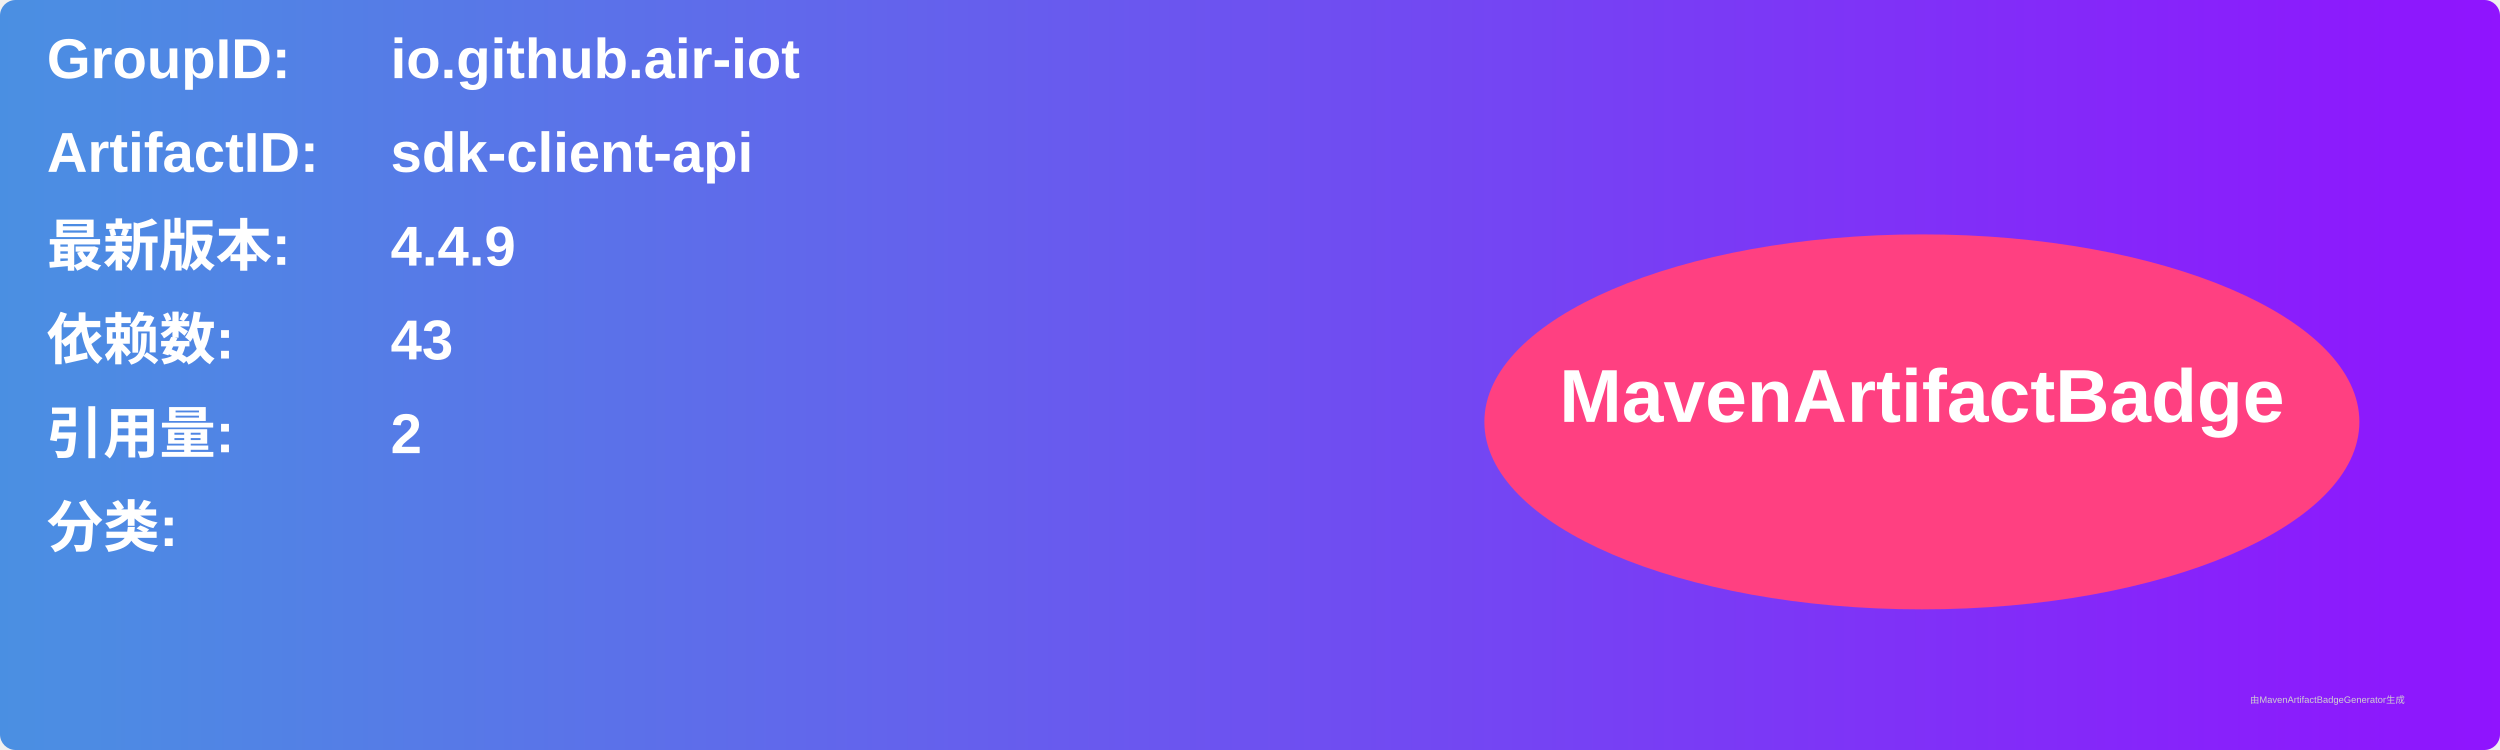
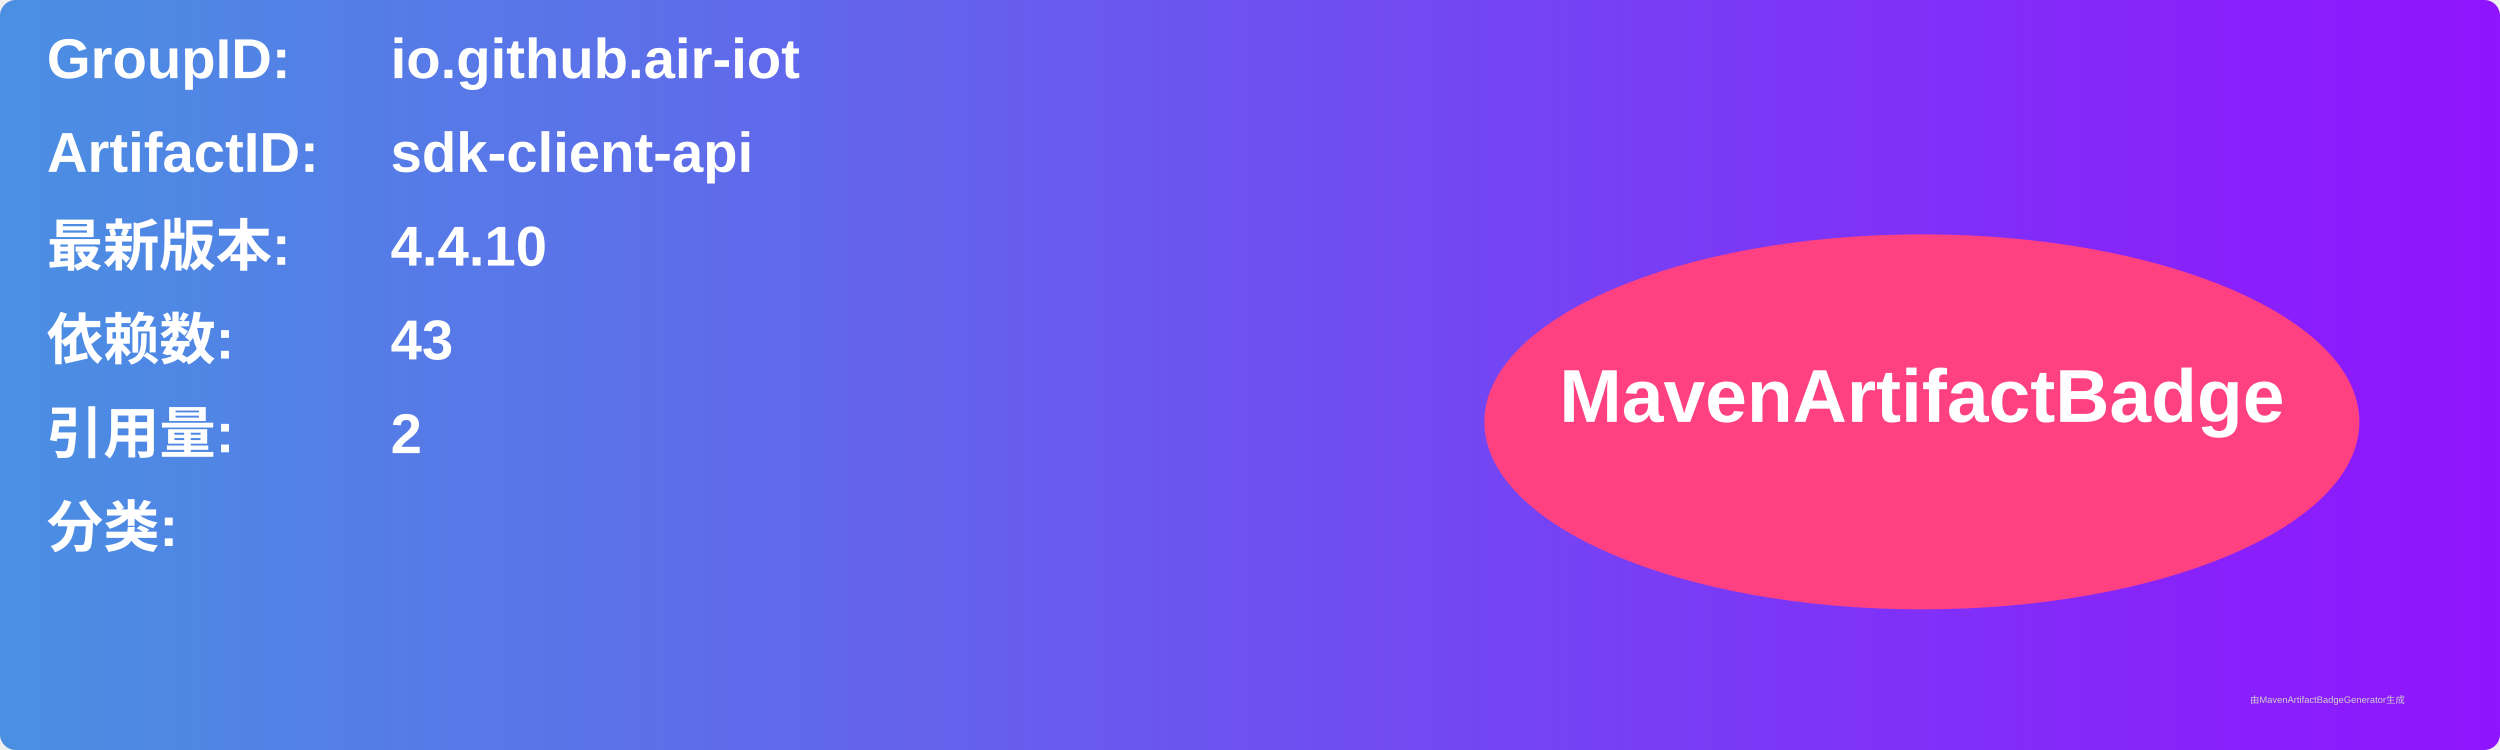
<svg xmlns="http://www.w3.org/2000/svg" width="800" height="240" viewBox="0 0 800 240">
  <linearGradient id="grad" x1="0%" y1="0%" x2="100%" y2="0%">
    <stop offset="0%" stop-color="#4a90e2" />
    <stop offset="100%" stop-color="#9013fe" />
  </linearGradient>
  <rect width="100%" height="100%" rx="5" ry="5" fill="url(#grad)" />
  <g transform="translate(15, 15)">
    <text x="0" y="10" font-family="Arial" font-size="18" fill="white" font-weight="bold" width="260">GroupID:</text>
    <text x="110" y="10" font-family="Arial" font-size="18" fill="white" font-weight="bold" width="460">io.github.air-iot</text>
    <text x="0" y="40" font-family="Arial" font-size="18" fill="white" font-weight="bold" width="260">ArtifactID:</text>
    <text x="110" y="40" font-family="Arial" font-size="18" fill="white" font-weight="bold" width="460">sdk-client-api</text>
    <text x="0" y="70" font-family="Arial" font-size="18" fill="white" font-weight="bold">最新版本:</text>
    <text x="110" y="70" font-family="Arial" font-size="18" fill="white" font-weight="bold">
-       <tspan font-weight="bold">4.4.9</tspan>
+       <tspan font-weight="bold">4.4.10</tspan>
    </text>
    <text x="0" y="100" font-family="Arial" font-size="18" fill="white" font-weight="bold">依赖数: </text>
    <text x="110" y="100" font-family="Arial" font-size="18" fill="white">
      <tspan font-weight="bold">43</tspan>
    </text>
    <text x="0" y="130" font-family="Arial" font-size="18" fill="white" font-weight="bold">引用量: </text>
    <text x="110" y="130" font-family="Arial" font-size="18" fill="white">
      <tspan font-weight="bold">2</tspan>
    </text>
    <text x="0" y="160" font-family="Arial" font-size="18" fill="white" font-weight="bold">分类:</text>
    <text x="10" y="190" font-family="Arial" font-size="10" fill="white">
      <tspan font-weight="bold" />
    </text>
    <ellipse cx="600" cy="120" rx="140" ry="60" fill="#ff4081" />
    <text x="600" y="120" text-anchor="middle" font-family="Arial" font-size="24" fill="white" font-weight="bold">MavenArtifactBadge</text>
  </g>
  <text x="720" y="225" font-family="Arial" font-size="3" fill="#d0d0d0">由MavenArtifactBadgeGenerator生成</text>
</svg>
